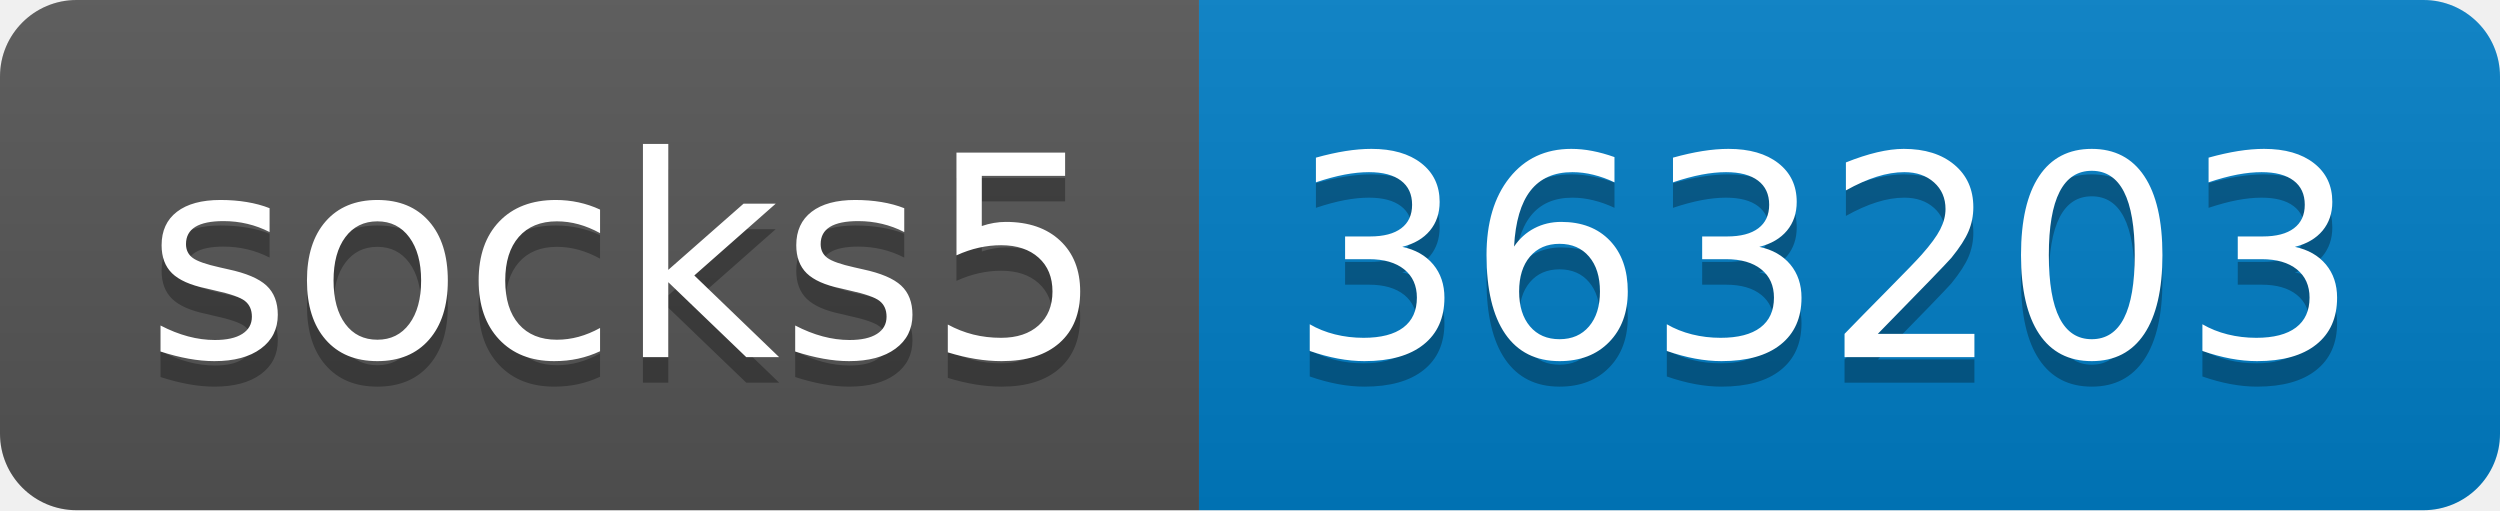
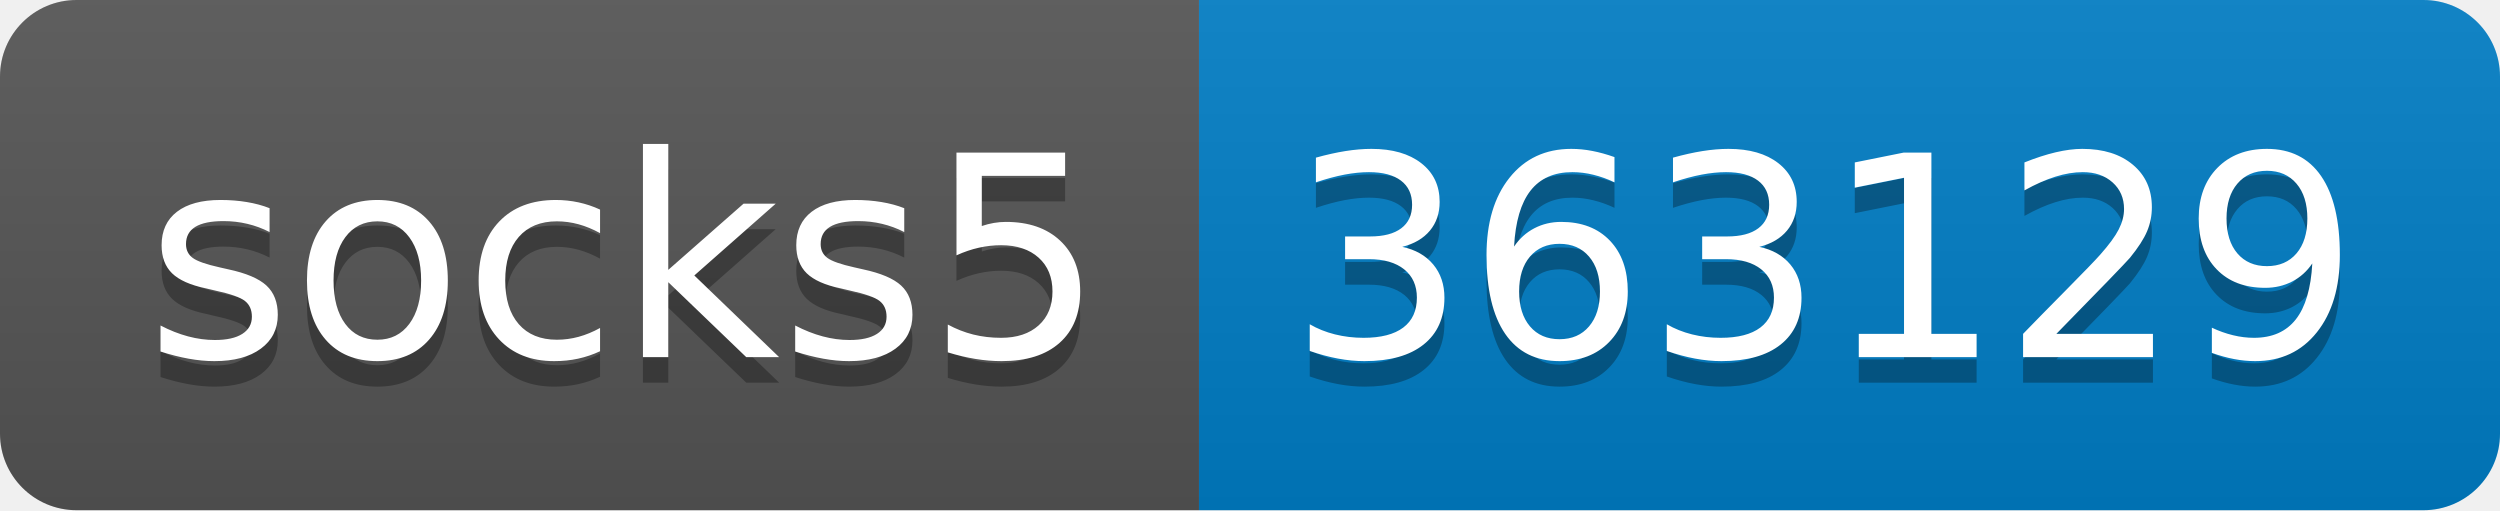
- <svg xmlns="http://www.w3.org/2000/svg" width="98" height="20" role="img" aria-label="socks5: 363203">
+ <svg xmlns="http://www.w3.org/2000/svg" width="98" height="20" role="img" aria-label="socks5: 363129">
  <linearGradient id="s" x2="0" y2="100%">
    <stop offset="0" stop-color="#bbb" stop-opacity=".1" />
    <stop offset="1" stop-opacity=".1" />
  </linearGradient>
  <clipPath id="r">
    <rect width="98" height="20" rx="3" fill="#fff" />
  </clipPath>
  <g clip-path="url(#r)">
    <rect width="47" height="20" fill="#555" />
    <rect x="47" width="51" height="20" fill="#007ec6" />
    <rect width="98" height="20" fill="url(#s)" />
  </g>
  <g fill="#fff" text-anchor="middle" font-family="Verdana,Geneva,DejaVu Sans,sans-serif" text-rendering="geometricPrecision" font-size="110">
    <text aria-hidden="true" x="245" y="150" fill="#010101" fill-opacity=".3" transform="scale(.1)" textLength="370">socks5</text>
    <text x="245" y="140" transform="scale(.1)" fill="#fff" textLength="370">socks5</text>
-     <text aria-hidden="true" x="715" y="150" fill="#010101" fill-opacity=".3" transform="scale(.1)" textLength="410">363203</text>
-     <text x="715" y="140" transform="scale(.1)" fill="#fff" textLength="410">363203</text>
+     <text aria-hidden="true" x="715" y="150" fill="#010101" fill-opacity=".3" transform="scale(.1)" textLength="410">363129</text>
+     <text x="715" y="140" transform="scale(.1)" fill="#fff" textLength="410">363129</text>
  </g>
</svg>
